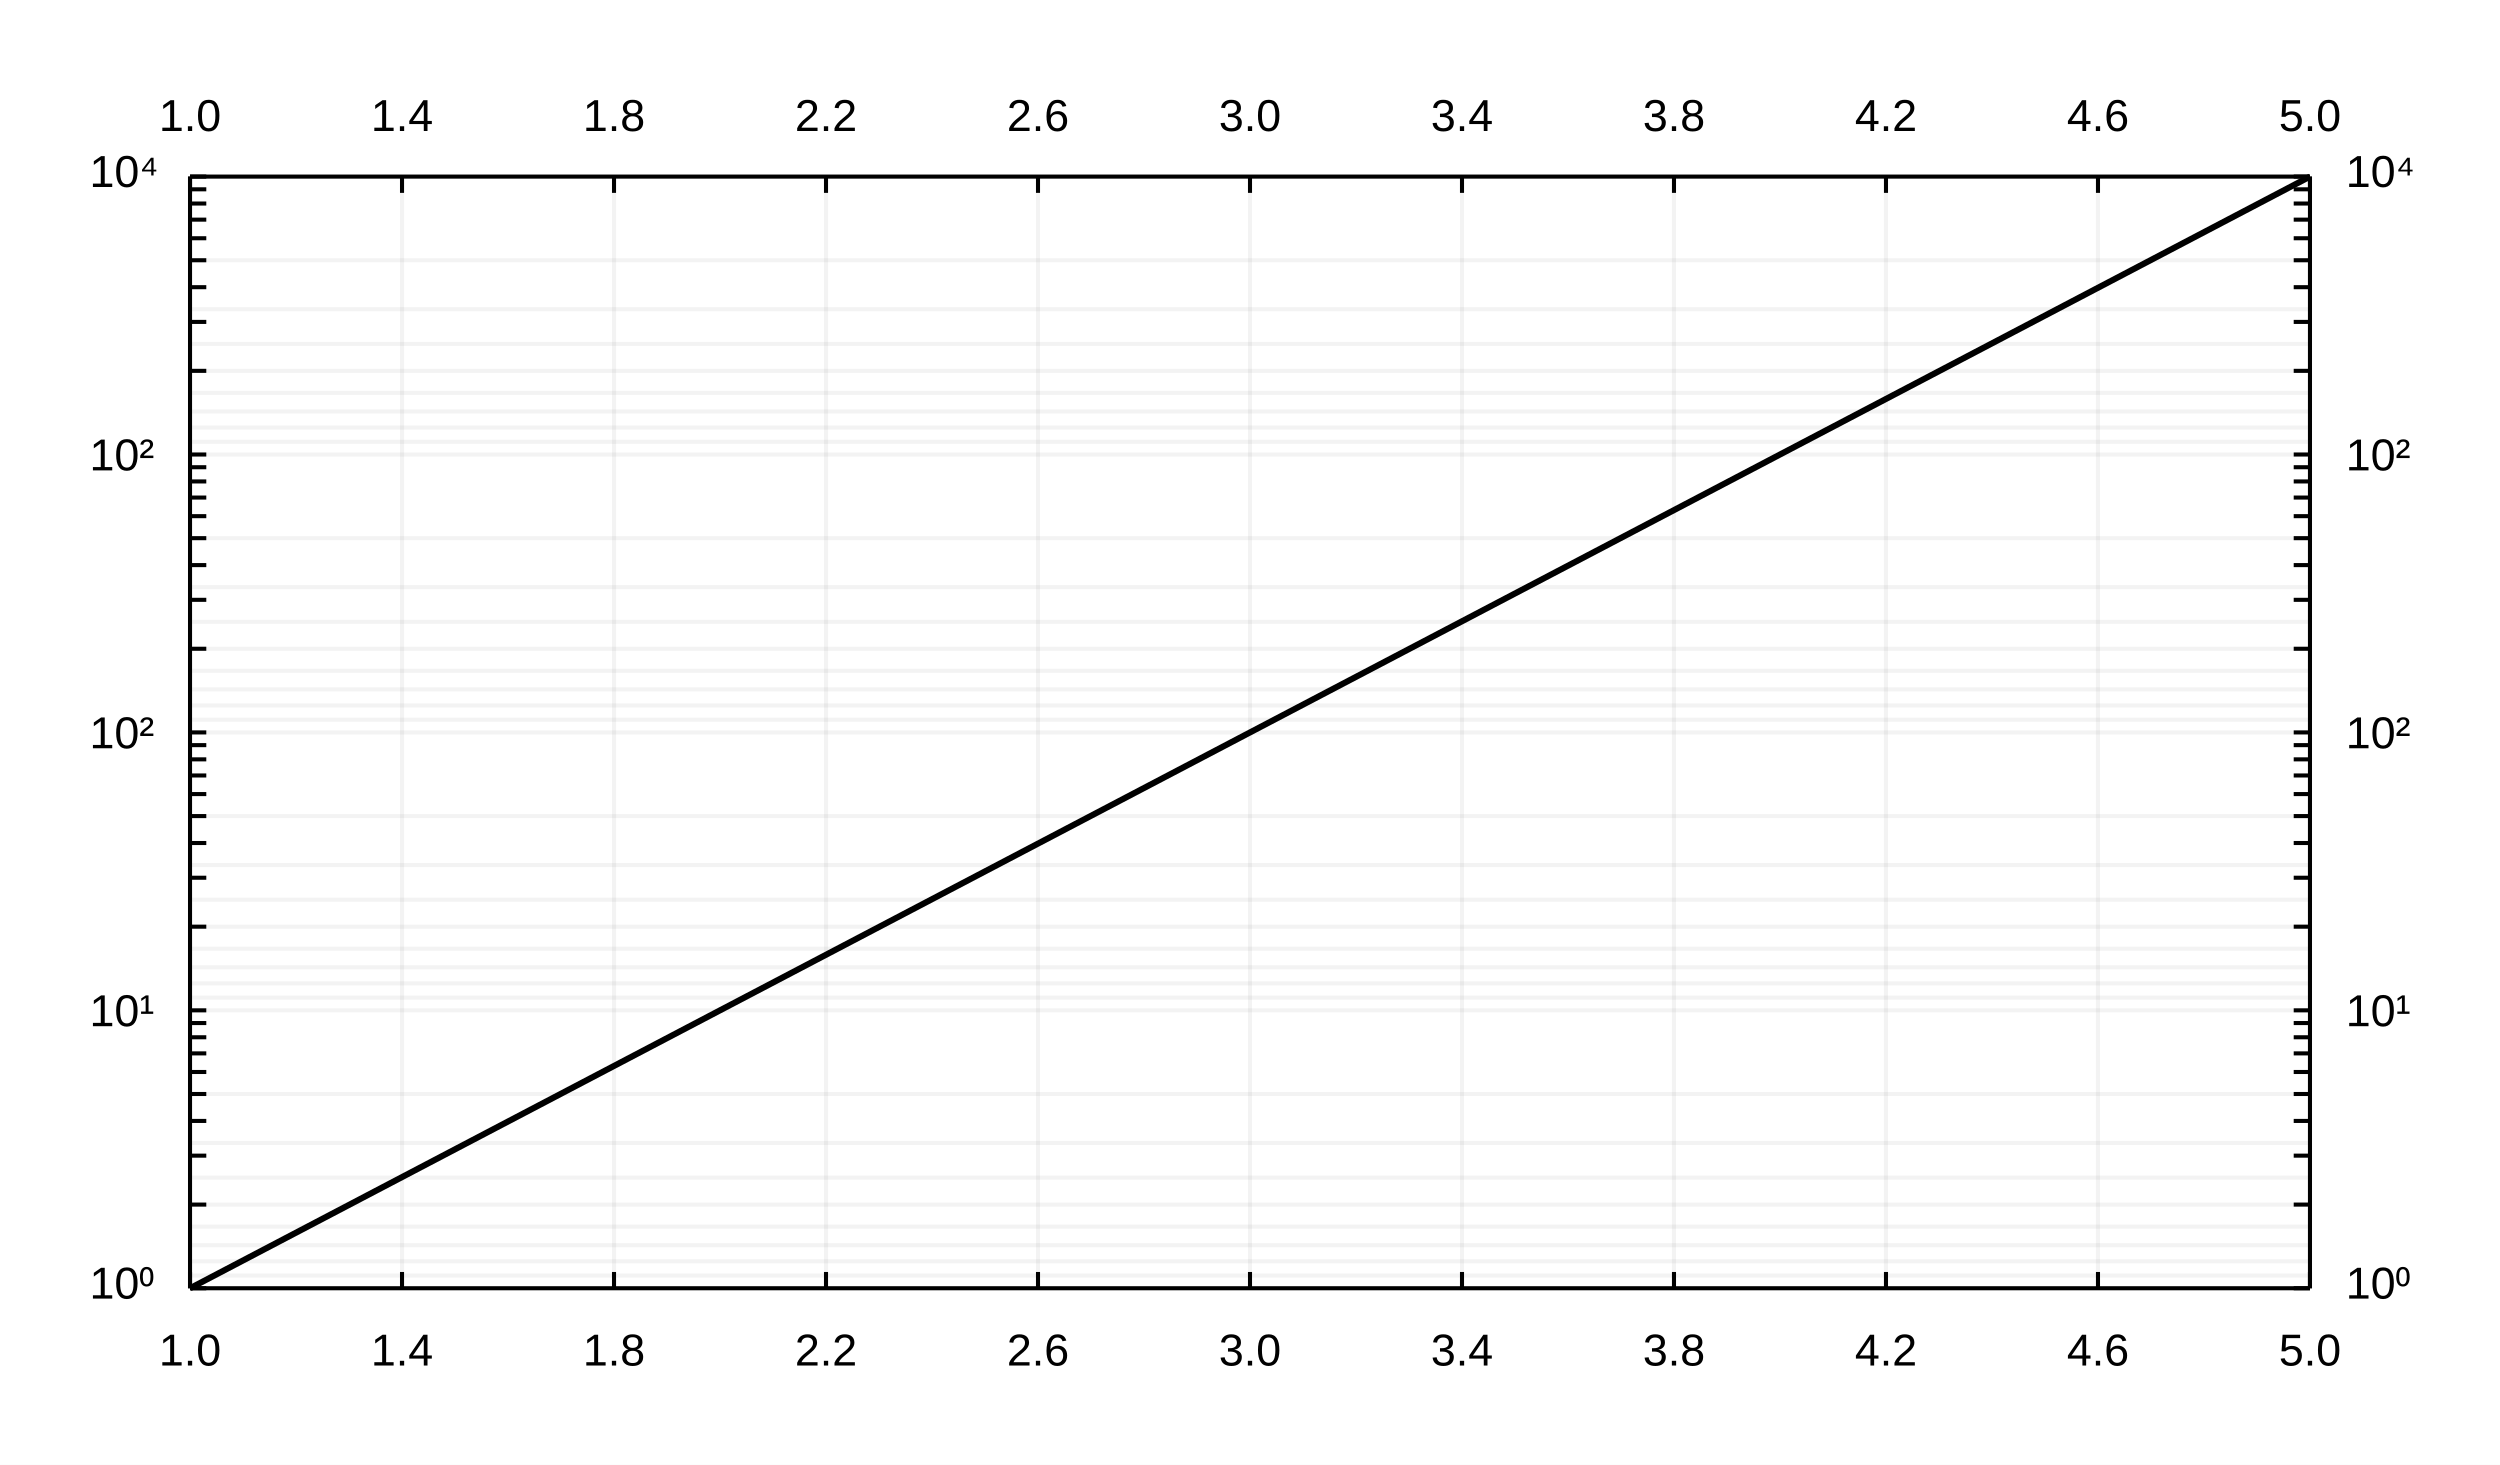
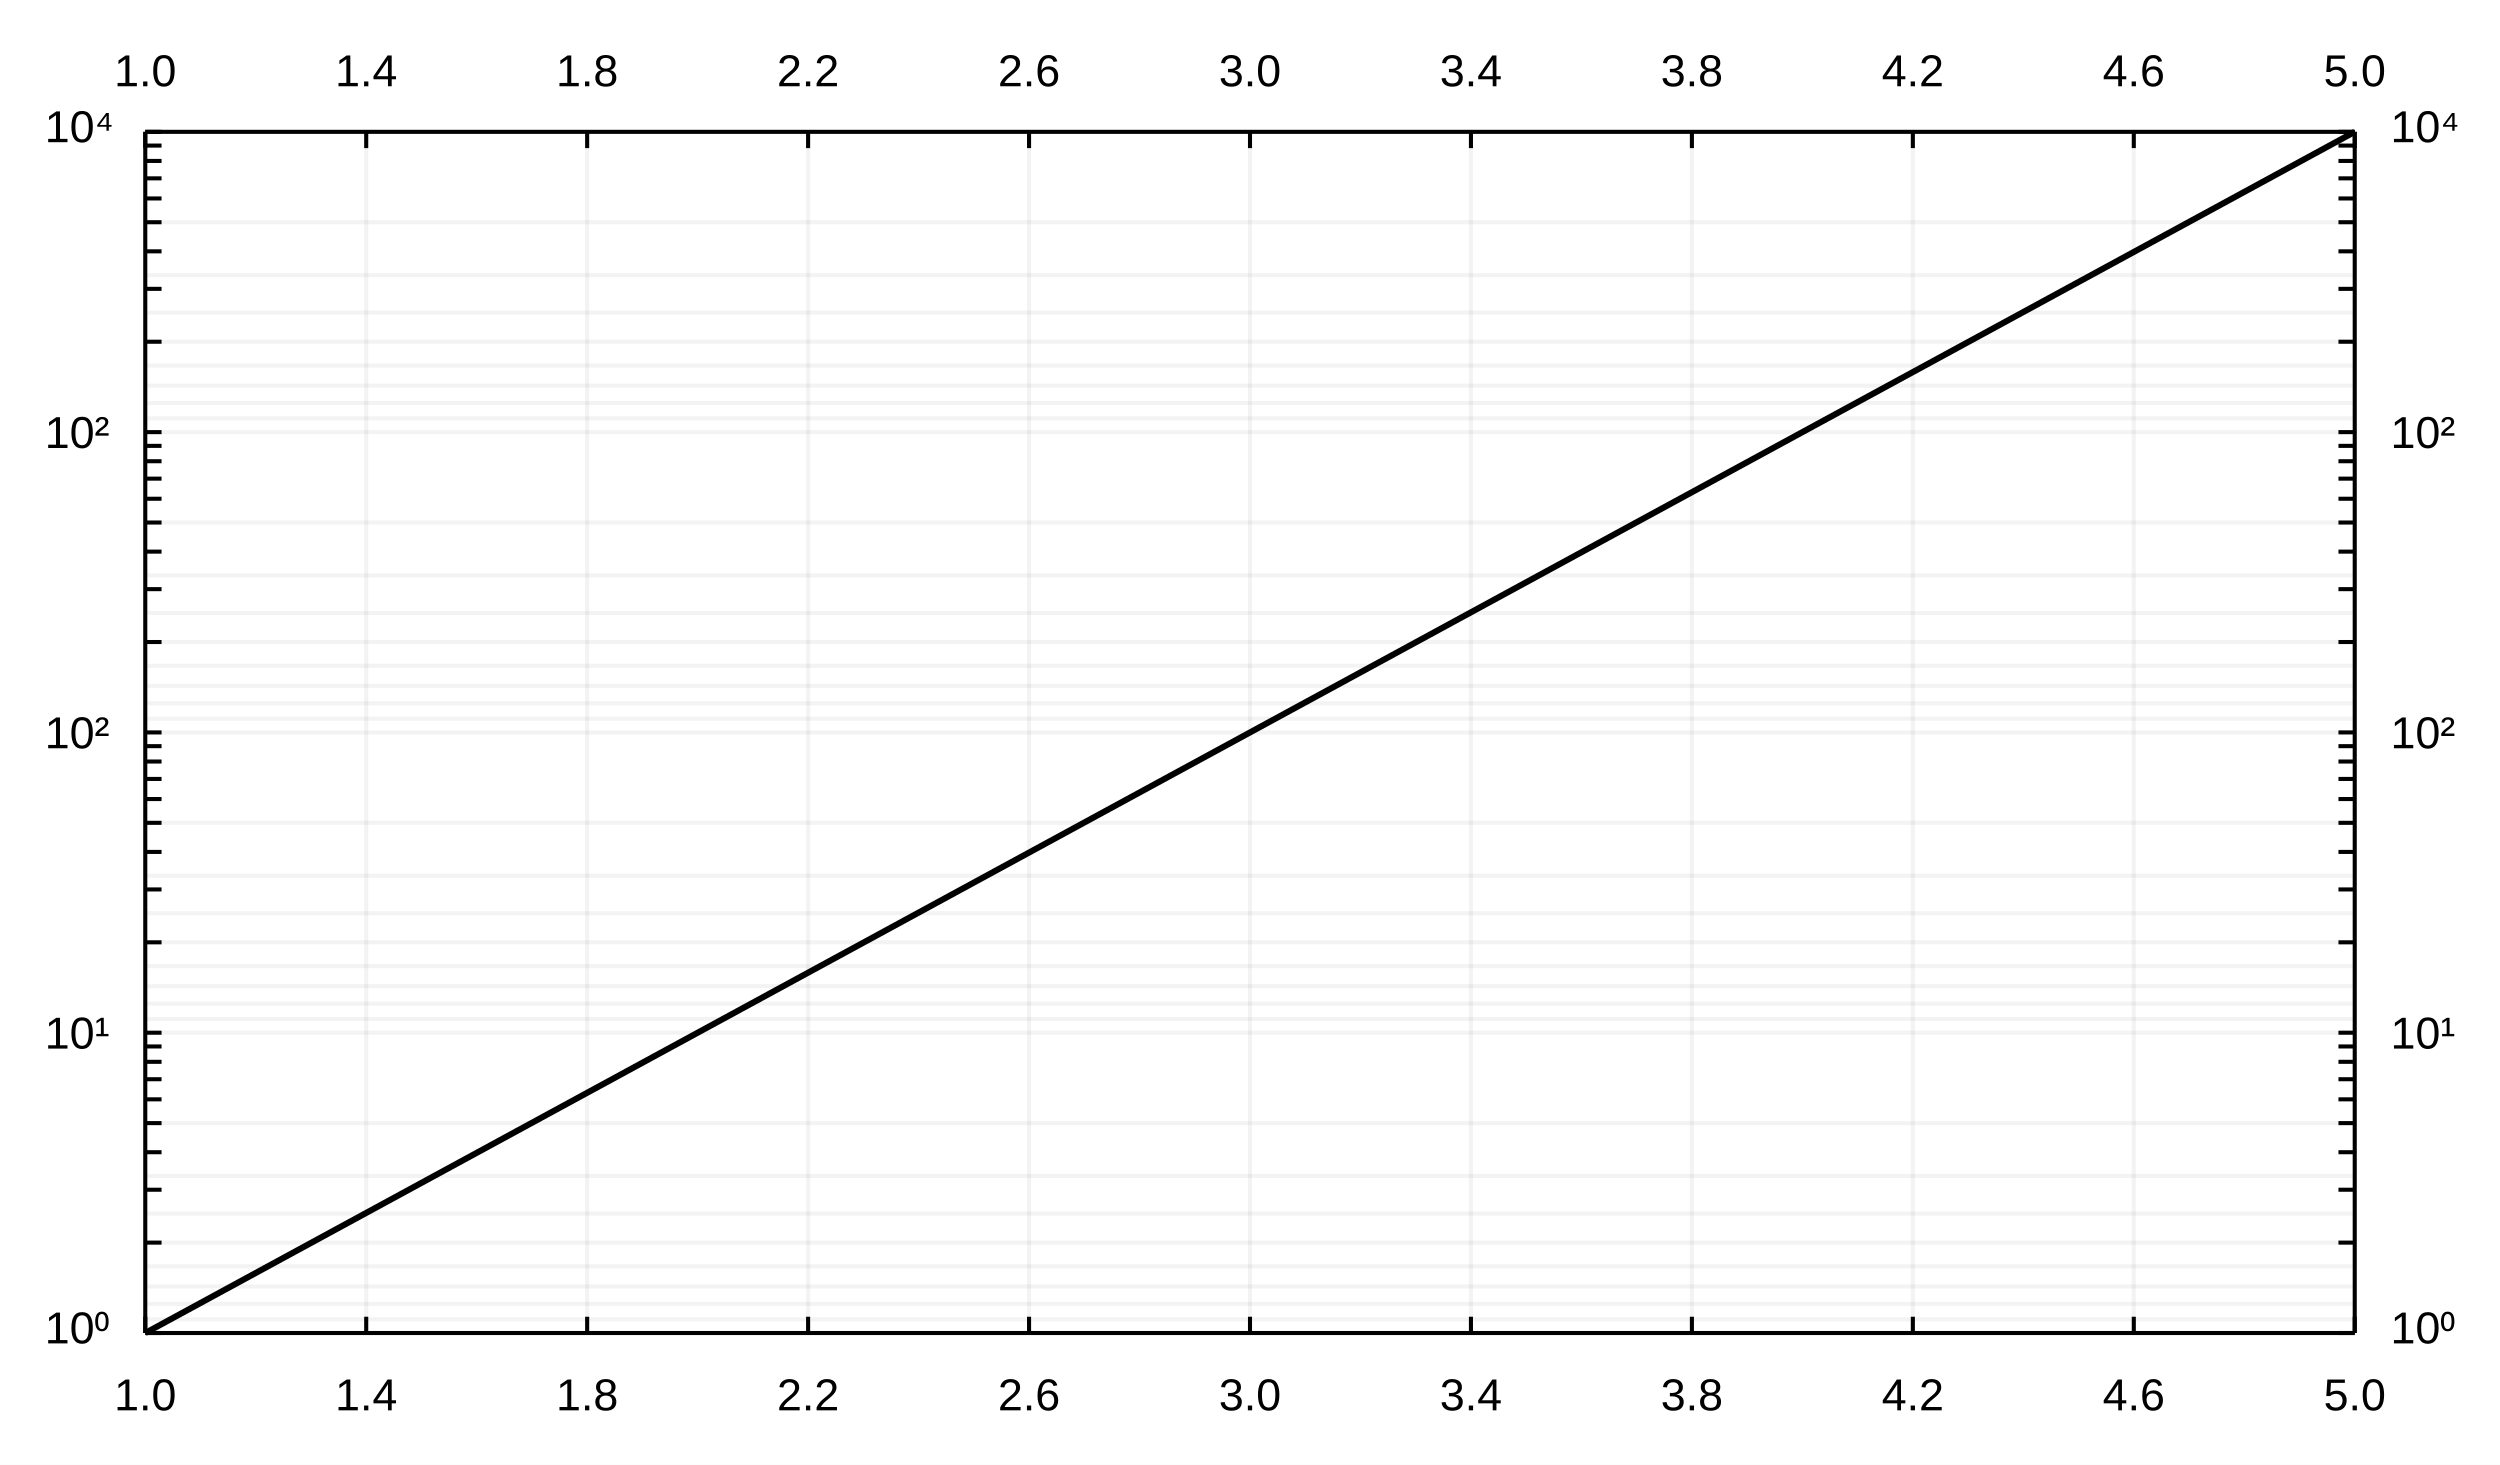
<svg xmlns="http://www.w3.org/2000/svg" width="2048" height="1200">
  <rect width="2048" height="1200" fill="#ffffff" fill-opacity="1" />
-   <path d="M155.667 144.667 L1892.33 144.667 " fill="none" stroke-width="3.333" stroke="#000000ff" />
-   <path d="M155.667 158 L155.667 144.667 " fill="none" stroke-width="3.333" stroke="#000000ff" />
-   <path d="M329.333 158 L329.333 144.667 " fill="none" stroke-width="3.333" stroke="#000000ff" />
-   <path d="M503 158 L503 144.667 " fill="none" stroke-width="3.333" stroke="#000000ff" />
-   <path d="M676.667 158 L676.667 144.667 " fill="none" stroke-width="3.333" stroke="#000000ff" />
-   <path d="M850.333 158 L850.333 144.667 " fill="none" stroke-width="3.333" stroke="#000000ff" />
-   <path d="M1024 158 L1024 144.667 " fill="none" stroke-width="3.333" stroke="#000000ff" />
-   <path d="M1197.67 158 L1197.67 144.667 " fill="none" stroke-width="3.333" stroke="#000000ff" />
-   <path d="M1371.33 158 L1371.33 144.667 " fill="none" stroke-width="3.333" stroke="#000000ff" />
-   <path d="M1545 158 L1545 144.667 " fill="none" stroke-width="3.333" stroke="#000000ff" />
-   <path d="M1718.67 158 L1718.67 144.667 " fill="none" stroke-width="3.333" stroke="#000000ff" />
-   <path d="M1892.33 158 L1892.33 144.667 " fill="none" stroke-width="3.333" stroke="#000000ff" />
-   <text x="130.182" y="107.333" fill="#000000ff" font-size="36.667" font-family="Arial,Helvetica,'Helvetica Neue',sans-serif" font-weight="500">1.0</text>
-   <text x="303.849" y="107.333" fill="#000000ff" font-size="36.667" font-family="Arial,Helvetica,'Helvetica Neue',sans-serif" font-weight="500">1.4</text>
-   <text x="477.516" y="107.333" fill="#000000ff" font-size="36.667" font-family="Arial,Helvetica,'Helvetica Neue',sans-serif" font-weight="500">1.8</text>
-   <text x="651.182" y="107.333" fill="#000000ff" font-size="36.667" font-family="Arial,Helvetica,'Helvetica Neue',sans-serif" font-weight="500">2.2</text>
-   <text x="824.849" y="107.333" fill="#000000ff" font-size="36.667" font-family="Arial,Helvetica,'Helvetica Neue',sans-serif" font-weight="500">2.6</text>
-   <text x="998.516" y="107.333" fill="#000000ff" font-size="36.667" font-family="Arial,Helvetica,'Helvetica Neue',sans-serif" font-weight="500">3.0</text>
-   <text x="1172.182" y="107.333" fill="#000000ff" font-size="36.667" font-family="Arial,Helvetica,'Helvetica Neue',sans-serif" font-weight="500">3.4</text>
-   <text x="1345.849" y="107.333" fill="#000000ff" font-size="36.667" font-family="Arial,Helvetica,'Helvetica Neue',sans-serif" font-weight="500">3.8</text>
-   <text x="1519.516" y="107.333" fill="#000000ff" font-size="36.667" font-family="Arial,Helvetica,'Helvetica Neue',sans-serif" font-weight="500">4.2</text>
-   <text x="1693.182" y="107.333" fill="#000000ff" font-size="36.667" font-family="Arial,Helvetica,'Helvetica Neue',sans-serif" font-weight="500">4.6</text>
-   <text x="1866.849" y="107.333" fill="#000000ff" font-size="36.667" font-family="Arial,Helvetica,'Helvetica Neue',sans-serif" font-weight="500">5.0</text>
-   <path d="M1892.33 1055.33 L1892.33 144.667 " fill="none" stroke-width="3.333" stroke="#000000ff" />
-   <path d="M1879 1055.33 L1892.33 1055.33 " fill="none" stroke-width="3.333" stroke="#000000ff" />
-   <path d="M1879 986.799 L1892.33 986.799 " fill="none" stroke-width="3.333" stroke="#000000ff" />
-   <path d="M1879 946.709 L1892.33 946.709 " fill="none" stroke-width="3.333" stroke="#000000ff" />
-   <path d="M1879 918.264 L1892.33 918.264 " fill="none" stroke-width="3.333" stroke="#000000ff" />
-   <path d="M1879 896.201 L1892.33 896.201 " fill="none" stroke-width="3.333" stroke="#000000ff" />
-   <path d="M1879 878.174 L1892.33 878.174 " fill="none" stroke-width="3.333" stroke="#000000ff" />
-   <path d="M1879 862.933 L1892.33 862.933 " fill="none" stroke-width="3.333" stroke="#000000ff" />
-   <path d="M1879 849.73 L1892.33 849.73 " fill="none" stroke-width="3.333" stroke="#000000ff" />
-   <path d="M1879 838.084 L1892.33 838.084 " fill="none" stroke-width="3.333" stroke="#000000ff" />
-   <path d="M1879 827.667 L1892.33 827.667 " fill="none" stroke-width="3.333" stroke="#000000ff" />
-   <path d="M1879 759.132 L1892.33 759.132 " fill="none" stroke-width="3.333" stroke="#000000ff" />
-   <path d="M1879 719.042 L1892.33 719.042 " fill="none" stroke-width="3.333" stroke="#000000ff" />
-   <path d="M1879 690.598 L1892.33 690.598 " fill="none" stroke-width="3.333" stroke="#000000ff" />
-   <path d="M1879 668.534 L1892.33 668.534 " fill="none" stroke-width="3.333" stroke="#000000ff" />
-   <path d="M1879 650.508 L1892.33 650.508 " fill="none" stroke-width="3.333" stroke="#000000ff" />
-   <path d="M1879 635.266 L1892.33 635.266 " fill="none" stroke-width="3.333" stroke="#000000ff" />
-   <path d="M1879 622.063 L1892.33 622.063 " fill="none" stroke-width="3.333" stroke="#000000ff" />
-   <path d="M1879 610.417 L1892.33 610.417 " fill="none" stroke-width="3.333" stroke="#000000ff" />
-   <path d="M1879 600 L1892.33 600 " fill="none" stroke-width="3.333" stroke="#000000ff" />
-   <path d="M1879 531.466 L1892.33 531.466 " fill="none" stroke-width="3.333" stroke="#000000ff" />
-   <path d="M1879 491.375 L1892.33 491.375 " fill="none" stroke-width="3.333" stroke="#000000ff" />
-   <path d="M1879 462.931 L1892.33 462.931 " fill="none" stroke-width="3.333" stroke="#000000ff" />
-   <path d="M1879 440.868 L1892.33 440.868 " fill="none" stroke-width="3.333" stroke="#000000ff" />
-   <path d="M1879 422.841 L1892.33 422.841 " fill="none" stroke-width="3.333" stroke="#000000ff" />
-   <path d="M1879 407.599 L1892.33 407.599 " fill="none" stroke-width="3.333" stroke="#000000ff" />
-   <path d="M1879 394.397 L1892.33 394.397 " fill="none" stroke-width="3.333" stroke="#000000ff" />
-   <path d="M1879 382.751 L1892.33 382.751 " fill="none" stroke-width="3.333" stroke="#000000ff" />
-   <path d="M1879 372.333 L1892.33 372.333 " fill="none" stroke-width="3.333" stroke="#000000ff" />
-   <path d="M1879 303.799 L1892.33 303.799 " fill="none" stroke-width="3.333" stroke="#000000ff" />
-   <path d="M1879 263.709 L1892.33 263.709 " fill="none" stroke-width="3.333" stroke="#000000ff" />
-   <path d="M1879 235.264 L1892.33 235.264 " fill="none" stroke-width="3.333" stroke="#000000ff" />
-   <path d="M1879 213.201 L1892.33 213.201 " fill="none" stroke-width="3.333" stroke="#000000ff" />
-   <path d="M1879 195.174 L1892.33 195.174 " fill="none" stroke-width="3.333" stroke="#000000ff" />
-   <path d="M1879 179.933 L1892.33 179.933 " fill="none" stroke-width="3.333" stroke="#000000ff" />
-   <path d="M1879 166.73 L1892.33 166.73 " fill="none" stroke-width="3.333" stroke="#000000ff" />
-   <path d="M1879 155.084 L1892.33 155.084 " fill="none" stroke-width="3.333" stroke="#000000ff" />
-   <path d="M1879 144.667 L1892.33 144.667 " fill="none" stroke-width="3.333" stroke="#000000ff" />
-   <text x="1921.667" y="1063.833" fill="#000000ff" font-size="36.667" font-family="Arial,Helvetica,'Helvetica Neue',sans-serif" font-weight="500">10⁰</text>
-   <text x="1921.667" y="840.667" fill="#000000ff" font-size="36.667" font-family="Arial,Helvetica,'Helvetica Neue',sans-serif" font-weight="500">10¹</text>
-   <text x="1921.667" y="613" fill="#000000ff" font-size="36.667" font-family="Arial,Helvetica,'Helvetica Neue',sans-serif" font-weight="500">10²</text>
-   <text x="1921.667" y="385.333" fill="#000000ff" font-size="36.667" font-family="Arial,Helvetica,'Helvetica Neue',sans-serif" font-weight="500">10²</text>
-   <text x="1921.667" y="153.167" fill="#000000ff" font-size="36.667" font-family="Arial,Helvetica,'Helvetica Neue',sans-serif" font-weight="500">10⁴</text>
-   <path d="M155.667 1055.33 L1892.33 1055.33 " fill="none" stroke-width="3.333" stroke="#000000ff" />
-   <path d="M155.667 1055.33 L155.667 1042 " fill="none" stroke-width="3.333" stroke="#000000ff" />
-   <path d="M329.333 1055.33 L329.333 1042 " fill="none" stroke-width="3.333" stroke="#000000ff" />
-   <path d="M503 1055.33 L503 1042 " fill="none" stroke-width="3.333" stroke="#000000ff" />
-   <path d="M676.667 1055.33 L676.667 1042 " fill="none" stroke-width="3.333" stroke="#000000ff" />
-   <path d="M850.333 1055.33 L850.333 1042 " fill="none" stroke-width="3.333" stroke="#000000ff" />
-   <path d="M1024 1055.33 L1024 1042 " fill="none" stroke-width="3.333" stroke="#000000ff" />
-   <path d="M1197.67 1055.33 L1197.67 1042 " fill="none" stroke-width="3.333" stroke="#000000ff" />
-   <path d="M1371.33 1055.33 L1371.33 1042 " fill="none" stroke-width="3.333" stroke="#000000ff" />
-   <path d="M1545 1055.33 L1545 1042 " fill="none" stroke-width="3.333" stroke="#000000ff" />
-   <path d="M1718.67 1055.33 L1718.67 1042 " fill="none" stroke-width="3.333" stroke="#000000ff" />
-   <path d="M1892.33 1055.33 L1892.33 1042 " fill="none" stroke-width="3.333" stroke="#000000ff" />
-   <text x="130.182" y="1118.667" fill="#000000ff" font-size="36.667" font-family="Arial,Helvetica,'Helvetica Neue',sans-serif" font-weight="500">1.0</text>
-   <text x="303.849" y="1118.667" fill="#000000ff" font-size="36.667" font-family="Arial,Helvetica,'Helvetica Neue',sans-serif" font-weight="500">1.4</text>
-   <text x="477.516" y="1118.667" fill="#000000ff" font-size="36.667" font-family="Arial,Helvetica,'Helvetica Neue',sans-serif" font-weight="500">1.8</text>
-   <text x="651.182" y="1118.667" fill="#000000ff" font-size="36.667" font-family="Arial,Helvetica,'Helvetica Neue',sans-serif" font-weight="500">2.2</text>
-   <text x="824.849" y="1118.667" fill="#000000ff" font-size="36.667" font-family="Arial,Helvetica,'Helvetica Neue',sans-serif" font-weight="500">2.6</text>
-   <text x="998.516" y="1118.667" fill="#000000ff" font-size="36.667" font-family="Arial,Helvetica,'Helvetica Neue',sans-serif" font-weight="500">3.0</text>
-   <text x="1172.182" y="1118.667" fill="#000000ff" font-size="36.667" font-family="Arial,Helvetica,'Helvetica Neue',sans-serif" font-weight="500">3.4</text>
-   <text x="1345.849" y="1118.667" fill="#000000ff" font-size="36.667" font-family="Arial,Helvetica,'Helvetica Neue',sans-serif" font-weight="500">3.8</text>
-   <text x="1519.516" y="1118.667" fill="#000000ff" font-size="36.667" font-family="Arial,Helvetica,'Helvetica Neue',sans-serif" font-weight="500">4.2</text>
-   <text x="1693.182" y="1118.667" fill="#000000ff" font-size="36.667" font-family="Arial,Helvetica,'Helvetica Neue',sans-serif" font-weight="500">4.6</text>
-   <text x="1866.849" y="1118.667" fill="#000000ff" font-size="36.667" font-family="Arial,Helvetica,'Helvetica Neue',sans-serif" font-weight="500">5.0</text>
-   <path d="M155.667 1055.33 L155.667 144.667 " fill="none" stroke-width="3.333" stroke="#000000ff" />
-   <path d="M155.667 1055.33 L169 1055.33 " fill="none" stroke-width="3.333" stroke="#000000ff" />
-   <path d="M155.667 986.799 L169 986.799 " fill="none" stroke-width="3.333" stroke="#000000ff" />
-   <path d="M155.667 946.709 L169 946.709 " fill="none" stroke-width="3.333" stroke="#000000ff" />
-   <path d="M155.667 918.264 L169 918.264 " fill="none" stroke-width="3.333" stroke="#000000ff" />
-   <path d="M155.667 896.201 L169 896.201 " fill="none" stroke-width="3.333" stroke="#000000ff" />
-   <path d="M155.667 878.174 L169 878.174 " fill="none" stroke-width="3.333" stroke="#000000ff" />
-   <path d="M155.667 862.933 L169 862.933 " fill="none" stroke-width="3.333" stroke="#000000ff" />
-   <path d="M155.667 849.73 L169 849.73 " fill="none" stroke-width="3.333" stroke="#000000ff" />
-   <path d="M155.667 838.084 L169 838.084 " fill="none" stroke-width="3.333" stroke="#000000ff" />
-   <path d="M155.667 827.667 L169 827.667 " fill="none" stroke-width="3.333" stroke="#000000ff" />
-   <path d="M155.667 759.132 L169 759.132 " fill="none" stroke-width="3.333" stroke="#000000ff" />
-   <path d="M155.667 719.042 L169 719.042 " fill="none" stroke-width="3.333" stroke="#000000ff" />
-   <path d="M155.667 690.598 L169 690.598 " fill="none" stroke-width="3.333" stroke="#000000ff" />
-   <path d="M155.667 668.534 L169 668.534 " fill="none" stroke-width="3.333" stroke="#000000ff" />
-   <path d="M155.667 650.508 L169 650.508 " fill="none" stroke-width="3.333" stroke="#000000ff" />
-   <path d="M155.667 635.266 L169 635.266 " fill="none" stroke-width="3.333" stroke="#000000ff" />
-   <path d="M155.667 622.063 L169 622.063 " fill="none" stroke-width="3.333" stroke="#000000ff" />
-   <path d="M155.667 610.417 L169 610.417 " fill="none" stroke-width="3.333" stroke="#000000ff" />
-   <path d="M155.667 600 L169 600 " fill="none" stroke-width="3.333" stroke="#000000ff" />
-   <path d="M155.667 531.466 L169 531.466 " fill="none" stroke-width="3.333" stroke="#000000ff" />
-   <path d="M155.667 491.375 L169 491.375 " fill="none" stroke-width="3.333" stroke="#000000ff" />
-   <path d="M155.667 462.931 L169 462.931 " fill="none" stroke-width="3.333" stroke="#000000ff" />
-   <path d="M155.667 440.868 L169 440.868 " fill="none" stroke-width="3.333" stroke="#000000ff" />
-   <path d="M155.667 422.841 L169 422.841 " fill="none" stroke-width="3.333" stroke="#000000ff" />
-   <path d="M155.667 407.599 L169 407.599 " fill="none" stroke-width="3.333" stroke="#000000ff" />
-   <path d="M155.667 394.397 L169 394.397 " fill="none" stroke-width="3.333" stroke="#000000ff" />
-   <path d="M155.667 382.751 L169 382.751 " fill="none" stroke-width="3.333" stroke="#000000ff" />
-   <path d="M155.667 372.333 L169 372.333 " fill="none" stroke-width="3.333" stroke="#000000ff" />
-   <path d="M155.667 303.799 L169 303.799 " fill="none" stroke-width="3.333" stroke="#000000ff" />
-   <path d="M155.667 263.709 L169 263.709 " fill="none" stroke-width="3.333" stroke="#000000ff" />
-   <path d="M155.667 235.264 L169 235.264 " fill="none" stroke-width="3.333" stroke="#000000ff" />
-   <path d="M155.667 213.201 L169 213.201 " fill="none" stroke-width="3.333" stroke="#000000ff" />
-   <path d="M155.667 195.174 L169 195.174 " fill="none" stroke-width="3.333" stroke="#000000ff" />
-   <path d="M155.667 179.933 L169 179.933 " fill="none" stroke-width="3.333" stroke="#000000ff" />
-   <path d="M155.667 166.73 L169 166.73 " fill="none" stroke-width="3.333" stroke="#000000ff" />
-   <path d="M155.667 155.084 L169 155.084 " fill="none" stroke-width="3.333" stroke="#000000ff" />
-   <path d="M155.667 144.667 L169 144.667 " fill="none" stroke-width="3.333" stroke="#000000ff" />
-   <text x="73.333" y="1063.833" fill="#000000ff" font-size="36.667" font-family="Arial,Helvetica,'Helvetica Neue',sans-serif" font-weight="500">10⁰</text>
-   <text x="73.333" y="840.667" fill="#000000ff" font-size="36.667" font-family="Arial,Helvetica,'Helvetica Neue',sans-serif" font-weight="500">10¹</text>
-   <text x="73.333" y="613" fill="#000000ff" font-size="36.667" font-family="Arial,Helvetica,'Helvetica Neue',sans-serif" font-weight="500">10²</text>
-   <text x="73.333" y="385.333" fill="#000000ff" font-size="36.667" font-family="Arial,Helvetica,'Helvetica Neue',sans-serif" font-weight="500">10²</text>
-   <text x="73.333" y="153.167" fill="#000000ff" font-size="36.667" font-family="Arial,Helvetica,'Helvetica Neue',sans-serif" font-weight="500">10⁴</text>
-   <path d="M155.667 1055.33 L155.667 144.667 " fill="none" stroke-width="3.333" stroke="#0000000c" />
-   <path d="M329.333 1055.33 L329.333 144.667 " fill="none" stroke-width="3.333" stroke="#0000000c" />
-   <path d="M503 1055.33 L503 144.667 " fill="none" stroke-width="3.333" stroke="#0000000c" />
-   <path d="M676.667 1055.33 L676.667 144.667 " fill="none" stroke-width="3.333" stroke="#0000000c" />
-   <path d="M850.333 1055.33 L850.333 144.667 " fill="none" stroke-width="3.333" stroke="#0000000c" />
-   <path d="M1024 1055.33 L1024 144.667 " fill="none" stroke-width="3.333" stroke="#0000000c" />
-   <path d="M1197.67 1055.33 L1197.67 144.667 " fill="none" stroke-width="3.333" stroke="#0000000c" />
-   <path d="M1371.33 1055.33 L1371.33 144.667 " fill="none" stroke-width="3.333" stroke="#0000000c" />
-   <path d="M1545 1055.33 L1545 144.667 " fill="none" stroke-width="3.333" stroke="#0000000c" />
-   <path d="M1718.67 1055.33 L1718.67 144.667 " fill="none" stroke-width="3.333" stroke="#0000000c" />
-   <path d="M1892.33 1055.33 L1892.33 144.667 " fill="none" stroke-width="3.333" stroke="#0000000c" />
-   <path d="M155.667 144.667 L1892.33 144.667 " fill="none" stroke-width="3.333" stroke="#0000000c" />
-   <path d="M155.667 213.201 L1892.33 213.201 " fill="none" stroke-width="3.333" stroke="#0000000c" />
-   <path d="M155.667 253.291 L1892.33 253.291 " fill="none" stroke-width="3.333" stroke="#0000000c" />
-   <path d="M155.667 281.736 L1892.33 281.736 " fill="none" stroke-width="3.333" stroke="#0000000c" />
-   <path d="M155.667 303.799 L1892.33 303.799 " fill="none" stroke-width="3.333" stroke="#0000000c" />
-   <path d="M155.667 321.826 L1892.33 321.826 " fill="none" stroke-width="3.333" stroke="#0000000c" />
-   <path d="M155.667 337.067 L1892.33 337.067 " fill="none" stroke-width="3.333" stroke="#0000000c" />
-   <path d="M155.667 350.27 L1892.33 350.27 " fill="none" stroke-width="3.333" stroke="#0000000c" />
-   <path d="M155.667 361.916 L1892.33 361.916 " fill="none" stroke-width="3.333" stroke="#0000000c" />
-   <path d="M155.667 372.333 L1892.33 372.333 " fill="none" stroke-width="3.333" stroke="#0000000c" />
-   <path d="M155.667 440.868 L1892.33 440.868 " fill="none" stroke-width="3.333" stroke="#0000000c" />
-   <path d="M155.667 480.958 L1892.33 480.958 " fill="none" stroke-width="3.333" stroke="#0000000c" />
-   <path d="M155.667 509.402 L1892.33 509.402 " fill="none" stroke-width="3.333" stroke="#0000000c" />
-   <path d="M155.667 531.466 L1892.33 531.466 " fill="none" stroke-width="3.333" stroke="#0000000c" />
-   <path d="M155.667 549.492 L1892.33 549.492 " fill="none" stroke-width="3.333" stroke="#0000000c" />
-   <path d="M155.667 564.734 L1892.33 564.734 " fill="none" stroke-width="3.333" stroke="#0000000c" />
-   <path d="M155.667 577.937 L1892.33 577.937 " fill="none" stroke-width="3.333" stroke="#0000000c" />
-   <path d="M155.667 589.583 L1892.33 589.583 " fill="none" stroke-width="3.333" stroke="#0000000c" />
-   <path d="M155.667 600 L1892.33 600 " fill="none" stroke-width="3.333" stroke="#0000000c" />
-   <path d="M155.667 668.534 L1892.33 668.534 " fill="none" stroke-width="3.333" stroke="#0000000c" />
-   <path d="M155.667 708.625 L1892.33 708.625 " fill="none" stroke-width="3.333" stroke="#0000000c" />
-   <path d="M155.667 737.069 L1892.33 737.069 " fill="none" stroke-width="3.333" stroke="#0000000c" />
-   <path d="M155.667 759.132 L1892.33 759.132 " fill="none" stroke-width="3.333" stroke="#0000000c" />
-   <path d="M155.667 777.159 L1892.33 777.159 " fill="none" stroke-width="3.333" stroke="#0000000c" />
-   <path d="M155.667 792.401 L1892.33 792.401 " fill="none" stroke-width="3.333" stroke="#0000000c" />
-   <path d="M155.667 805.603 L1892.33 805.603 " fill="none" stroke-width="3.333" stroke="#0000000c" />
-   <path d="M155.667 817.249 L1892.33 817.249 " fill="none" stroke-width="3.333" stroke="#0000000c" />
-   <path d="M155.667 827.667 L1892.33 827.667 " fill="none" stroke-width="3.333" stroke="#0000000c" />
-   <path d="M155.667 896.201 L1892.33 896.201 " fill="none" stroke-width="3.333" stroke="#0000000c" />
-   <path d="M155.667 936.291 L1892.33 936.291 " fill="none" stroke-width="3.333" stroke="#0000000c" />
-   <path d="M155.667 964.736 L1892.33 964.736 " fill="none" stroke-width="3.333" stroke="#0000000c" />
-   <path d="M155.667 986.799 L1892.33 986.799 " fill="none" stroke-width="3.333" stroke="#0000000c" />
-   <path d="M155.667 1004.83 L1892.33 1004.83 " fill="none" stroke-width="3.333" stroke="#0000000c" />
-   <path d="M155.667 1020.07 L1892.33 1020.07 " fill="none" stroke-width="3.333" stroke="#0000000c" />
-   <path d="M155.667 1033.27 L1892.33 1033.27 " fill="none" stroke-width="3.333" stroke="#0000000c" />
-   <path d="M155.667 1044.92 L1892.33 1044.92 " fill="none" stroke-width="3.333" stroke="#0000000c" />
-   <path d="M155.667 1055.33 L1892.33 1055.33 " fill="none" stroke-width="3.333" stroke="#0000000c" />
-   <path d="M155.667 1055.33 L589.833 827.667 L1024 600 L1458.17 372.333 L1892.33 144.667 " fill="none" stroke-width="5" stroke="#000000ff" />
+   <path d="M119 108 L1929 108 " fill="none" stroke-width="3.333" stroke="#000000ff" />
+   <path d="M119 121.333 L119 108 " fill="none" stroke-width="3.333" stroke="#000000ff" />
+   <path d="M300 121.333 L300 108 " fill="none" stroke-width="3.333" stroke="#000000ff" />
+   <path d="M481 121.333 L481 108 " fill="none" stroke-width="3.333" stroke="#000000ff" />
+   <path d="M662 121.333 L662 108 " fill="none" stroke-width="3.333" stroke="#000000ff" />
+   <path d="M843 121.333 L843 108 " fill="none" stroke-width="3.333" stroke="#000000ff" />
+   <path d="M1024 121.333 L1024 108 " fill="none" stroke-width="3.333" stroke="#000000ff" />
+   <path d="M1205 121.333 L1205 108 " fill="none" stroke-width="3.333" stroke="#000000ff" />
+   <path d="M1386 121.333 L1386 108 " fill="none" stroke-width="3.333" stroke="#000000ff" />
+   <path d="M1567 121.333 L1567 108 " fill="none" stroke-width="3.333" stroke="#000000ff" />
+   <path d="M1748 121.333 L1748 108 " fill="none" stroke-width="3.333" stroke="#000000ff" />
+   <path d="M1929 121.333 L1929 108 " fill="none" stroke-width="3.333" stroke="#000000ff" />
+   <text x="93.516" y="70.667" fill="#000000ff" font-size="36.667" font-family="Arial,Helvetica,'Helvetica Neue',sans-serif" font-weight="500">1.0</text>
+   <text x="274.516" y="70.667" fill="#000000ff" font-size="36.667" font-family="Arial,Helvetica,'Helvetica Neue',sans-serif" font-weight="500">1.4</text>
+   <text x="455.516" y="70.667" fill="#000000ff" font-size="36.667" font-family="Arial,Helvetica,'Helvetica Neue',sans-serif" font-weight="500">1.8</text>
+   <text x="636.516" y="70.667" fill="#000000ff" font-size="36.667" font-family="Arial,Helvetica,'Helvetica Neue',sans-serif" font-weight="500">2.2</text>
+   <text x="817.516" y="70.667" fill="#000000ff" font-size="36.667" font-family="Arial,Helvetica,'Helvetica Neue',sans-serif" font-weight="500">2.6</text>
+   <text x="998.516" y="70.667" fill="#000000ff" font-size="36.667" font-family="Arial,Helvetica,'Helvetica Neue',sans-serif" font-weight="500">3.0</text>
+   <text x="1179.516" y="70.667" fill="#000000ff" font-size="36.667" font-family="Arial,Helvetica,'Helvetica Neue',sans-serif" font-weight="500">3.4</text>
+   <text x="1360.516" y="70.667" fill="#000000ff" font-size="36.667" font-family="Arial,Helvetica,'Helvetica Neue',sans-serif" font-weight="500">3.8</text>
+   <text x="1541.516" y="70.667" fill="#000000ff" font-size="36.667" font-family="Arial,Helvetica,'Helvetica Neue',sans-serif" font-weight="500">4.2</text>
+   <text x="1722.516" y="70.667" fill="#000000ff" font-size="36.667" font-family="Arial,Helvetica,'Helvetica Neue',sans-serif" font-weight="500">4.6</text>
+   <text x="1903.516" y="70.667" fill="#000000ff" font-size="36.667" font-family="Arial,Helvetica,'Helvetica Neue',sans-serif" font-weight="500">5.0</text>
+   <path d="M1929 1092 L1929 108 " fill="none" stroke-width="3.333" stroke="#000000ff" />
+   <path d="M1915.67 1092 L1929 1092 " fill="none" stroke-width="3.333" stroke="#000000ff" />
+   <path d="M1915.67 1017.95 L1929 1017.95 " fill="none" stroke-width="3.333" stroke="#000000ff" />
+   <path d="M1915.67 974.628 L1929 974.628 " fill="none" stroke-width="3.333" stroke="#000000ff" />
+   <path d="M1915.67 943.893 L1929 943.893 " fill="none" stroke-width="3.333" stroke="#000000ff" />
+   <path d="M1915.67 920.053 L1929 920.053 " fill="none" stroke-width="3.333" stroke="#000000ff" />
+   <path d="M1915.67 900.575 L1929 900.575 " fill="none" stroke-width="3.333" stroke="#000000ff" />
+   <path d="M1915.67 884.106 L1929 884.106 " fill="none" stroke-width="3.333" stroke="#000000ff" />
+   <path d="M1915.67 869.84 L1929 869.84 " fill="none" stroke-width="3.333" stroke="#000000ff" />
+   <path d="M1915.67 857.256 L1929 857.256 " fill="none" stroke-width="3.333" stroke="#000000ff" />
+   <path d="M1915.67 846 L1929 846 " fill="none" stroke-width="3.333" stroke="#000000ff" />
+   <path d="M1915.67 771.947 L1929 771.947 " fill="none" stroke-width="3.333" stroke="#000000ff" />
+   <path d="M1915.67 728.628 L1929 728.628 " fill="none" stroke-width="3.333" stroke="#000000ff" />
+   <path d="M1915.67 697.893 L1929 697.893 " fill="none" stroke-width="3.333" stroke="#000000ff" />
+   <path d="M1915.67 674.053 L1929 674.053 " fill="none" stroke-width="3.333" stroke="#000000ff" />
+   <path d="M1915.67 654.575 L1929 654.575 " fill="none" stroke-width="3.333" stroke="#000000ff" />
+   <path d="M1915.67 638.106 L1929 638.106 " fill="none" stroke-width="3.333" stroke="#000000ff" />
+   <path d="M1915.67 623.84 L1929 623.84 " fill="none" stroke-width="3.333" stroke="#000000ff" />
+   <path d="M1915.67 611.256 L1929 611.256 " fill="none" stroke-width="3.333" stroke="#000000ff" />
+   <path d="M1915.67 600 L1929 600 " fill="none" stroke-width="3.333" stroke="#000000ff" />
+   <path d="M1915.67 525.947 L1929 525.947 " fill="none" stroke-width="3.333" stroke="#000000ff" />
+   <path d="M1915.67 482.628 L1929 482.628 " fill="none" stroke-width="3.333" stroke="#000000ff" />
+   <path d="M1915.67 451.893 L1929 451.893 " fill="none" stroke-width="3.333" stroke="#000000ff" />
+   <path d="M1915.67 428.053 L1929 428.053 " fill="none" stroke-width="3.333" stroke="#000000ff" />
+   <path d="M1915.67 408.575 L1929 408.575 " fill="none" stroke-width="3.333" stroke="#000000ff" />
+   <path d="M1915.67 392.106 L1929 392.106 " fill="none" stroke-width="3.333" stroke="#000000ff" />
+   <path d="M1915.67 377.84 L1929 377.84 " fill="none" stroke-width="3.333" stroke="#000000ff" />
+   <path d="M1915.67 365.256 L1929 365.256 " fill="none" stroke-width="3.333" stroke="#000000ff" />
+   <path d="M1915.67 354 L1929 354 " fill="none" stroke-width="3.333" stroke="#000000ff" />
+   <path d="M1915.67 279.947 L1929 279.947 " fill="none" stroke-width="3.333" stroke="#000000ff" />
+   <path d="M1915.67 236.628 L1929 236.628 " fill="none" stroke-width="3.333" stroke="#000000ff" />
+   <path d="M1915.67 205.893 L1929 205.893 " fill="none" stroke-width="3.333" stroke="#000000ff" />
+   <path d="M1915.67 182.053 L1929 182.053 " fill="none" stroke-width="3.333" stroke="#000000ff" />
+   <path d="M1915.67 162.575 L1929 162.575 " fill="none" stroke-width="3.333" stroke="#000000ff" />
+   <path d="M1915.67 146.106 L1929 146.106 " fill="none" stroke-width="3.333" stroke="#000000ff" />
+   <path d="M1915.67 131.84 L1929 131.84 " fill="none" stroke-width="3.333" stroke="#000000ff" />
+   <path d="M1915.67 119.256 L1929 119.256 " fill="none" stroke-width="3.333" stroke="#000000ff" />
+   <path d="M1915.67 108 L1929 108 " fill="none" stroke-width="3.333" stroke="#000000ff" />
+   <text x="1958.333" y="1100.5" fill="#000000ff" font-size="36.667" font-family="Arial,Helvetica,'Helvetica Neue',sans-serif" font-weight="500">10⁰</text>
+   <text x="1958.333" y="859" fill="#000000ff" font-size="36.667" font-family="Arial,Helvetica,'Helvetica Neue',sans-serif" font-weight="500">10¹</text>
+   <text x="1958.333" y="613" fill="#000000ff" font-size="36.667" font-family="Arial,Helvetica,'Helvetica Neue',sans-serif" font-weight="500">10²</text>
+   <text x="1958.333" y="367" fill="#000000ff" font-size="36.667" font-family="Arial,Helvetica,'Helvetica Neue',sans-serif" font-weight="500">10²</text>
+   <text x="1958.333" y="116.5" fill="#000000ff" font-size="36.667" font-family="Arial,Helvetica,'Helvetica Neue',sans-serif" font-weight="500">10⁴</text>
+   <path d="M119 1092 L1929 1092 " fill="none" stroke-width="3.333" stroke="#000000ff" />
+   <path d="M119 1092 L119 1078.67 " fill="none" stroke-width="3.333" stroke="#000000ff" />
+   <path d="M300 1092 L300 1078.67 " fill="none" stroke-width="3.333" stroke="#000000ff" />
+   <path d="M481 1092 L481 1078.67 " fill="none" stroke-width="3.333" stroke="#000000ff" />
+   <path d="M662 1092 L662 1078.67 " fill="none" stroke-width="3.333" stroke="#000000ff" />
+   <path d="M843 1092 L843 1078.67 " fill="none" stroke-width="3.333" stroke="#000000ff" />
+   <path d="M1024 1092 L1024 1078.67 " fill="none" stroke-width="3.333" stroke="#000000ff" />
+   <path d="M1205 1092 L1205 1078.67 " fill="none" stroke-width="3.333" stroke="#000000ff" />
+   <path d="M1386 1092 L1386 1078.67 " fill="none" stroke-width="3.333" stroke="#000000ff" />
+   <path d="M1567 1092 L1567 1078.67 " fill="none" stroke-width="3.333" stroke="#000000ff" />
+   <path d="M1748 1092 L1748 1078.67 " fill="none" stroke-width="3.333" stroke="#000000ff" />
+   <path d="M1929 1092 L1929 1078.67 " fill="none" stroke-width="3.333" stroke="#000000ff" />
+   <text x="93.516" y="1155.333" fill="#000000ff" font-size="36.667" font-family="Arial,Helvetica,'Helvetica Neue',sans-serif" font-weight="500">1.0</text>
+   <text x="274.516" y="1155.333" fill="#000000ff" font-size="36.667" font-family="Arial,Helvetica,'Helvetica Neue',sans-serif" font-weight="500">1.4</text>
+   <text x="455.516" y="1155.333" fill="#000000ff" font-size="36.667" font-family="Arial,Helvetica,'Helvetica Neue',sans-serif" font-weight="500">1.8</text>
+   <text x="636.516" y="1155.333" fill="#000000ff" font-size="36.667" font-family="Arial,Helvetica,'Helvetica Neue',sans-serif" font-weight="500">2.2</text>
+   <text x="817.516" y="1155.333" fill="#000000ff" font-size="36.667" font-family="Arial,Helvetica,'Helvetica Neue',sans-serif" font-weight="500">2.6</text>
+   <text x="998.516" y="1155.333" fill="#000000ff" font-size="36.667" font-family="Arial,Helvetica,'Helvetica Neue',sans-serif" font-weight="500">3.0</text>
+   <text x="1179.516" y="1155.333" fill="#000000ff" font-size="36.667" font-family="Arial,Helvetica,'Helvetica Neue',sans-serif" font-weight="500">3.4</text>
+   <text x="1360.516" y="1155.333" fill="#000000ff" font-size="36.667" font-family="Arial,Helvetica,'Helvetica Neue',sans-serif" font-weight="500">3.8</text>
+   <text x="1541.516" y="1155.333" fill="#000000ff" font-size="36.667" font-family="Arial,Helvetica,'Helvetica Neue',sans-serif" font-weight="500">4.2</text>
+   <text x="1722.516" y="1155.333" fill="#000000ff" font-size="36.667" font-family="Arial,Helvetica,'Helvetica Neue',sans-serif" font-weight="500">4.6</text>
+   <text x="1903.516" y="1155.333" fill="#000000ff" font-size="36.667" font-family="Arial,Helvetica,'Helvetica Neue',sans-serif" font-weight="500">5.0</text>
+   <path d="M119 1092 L119 108 " fill="none" stroke-width="3.333" stroke="#000000ff" />
+   <path d="M119 1092 L132.333 1092 " fill="none" stroke-width="3.333" stroke="#000000ff" />
+   <path d="M119 1017.95 L132.333 1017.95 " fill="none" stroke-width="3.333" stroke="#000000ff" />
+   <path d="M119 974.628 L132.333 974.628 " fill="none" stroke-width="3.333" stroke="#000000ff" />
+   <path d="M119 943.893 L132.333 943.893 " fill="none" stroke-width="3.333" stroke="#000000ff" />
+   <path d="M119 920.053 L132.333 920.053 " fill="none" stroke-width="3.333" stroke="#000000ff" />
+   <path d="M119 900.575 L132.333 900.575 " fill="none" stroke-width="3.333" stroke="#000000ff" />
+   <path d="M119 884.106 L132.333 884.106 " fill="none" stroke-width="3.333" stroke="#000000ff" />
+   <path d="M119 869.84 L132.333 869.84 " fill="none" stroke-width="3.333" stroke="#000000ff" />
+   <path d="M119 857.256 L132.333 857.256 " fill="none" stroke-width="3.333" stroke="#000000ff" />
+   <path d="M119 846 L132.333 846 " fill="none" stroke-width="3.333" stroke="#000000ff" />
+   <path d="M119 771.947 L132.333 771.947 " fill="none" stroke-width="3.333" stroke="#000000ff" />
+   <path d="M119 728.628 L132.333 728.628 " fill="none" stroke-width="3.333" stroke="#000000ff" />
+   <path d="M119 697.893 L132.333 697.893 " fill="none" stroke-width="3.333" stroke="#000000ff" />
+   <path d="M119 674.053 L132.333 674.053 " fill="none" stroke-width="3.333" stroke="#000000ff" />
+   <path d="M119 654.575 L132.333 654.575 " fill="none" stroke-width="3.333" stroke="#000000ff" />
+   <path d="M119 638.106 L132.333 638.106 " fill="none" stroke-width="3.333" stroke="#000000ff" />
+   <path d="M119 623.84 L132.333 623.84 " fill="none" stroke-width="3.333" stroke="#000000ff" />
+   <path d="M119 611.256 L132.333 611.256 " fill="none" stroke-width="3.333" stroke="#000000ff" />
+   <path d="M119 600 L132.333 600 " fill="none" stroke-width="3.333" stroke="#000000ff" />
+   <path d="M119 525.947 L132.333 525.947 " fill="none" stroke-width="3.333" stroke="#000000ff" />
+   <path d="M119 482.628 L132.333 482.628 " fill="none" stroke-width="3.333" stroke="#000000ff" />
+   <path d="M119 451.893 L132.333 451.893 " fill="none" stroke-width="3.333" stroke="#000000ff" />
+   <path d="M119 428.053 L132.333 428.053 " fill="none" stroke-width="3.333" stroke="#000000ff" />
+   <path d="M119 408.575 L132.333 408.575 " fill="none" stroke-width="3.333" stroke="#000000ff" />
+   <path d="M119 392.106 L132.333 392.106 " fill="none" stroke-width="3.333" stroke="#000000ff" />
+   <path d="M119 377.84 L132.333 377.84 " fill="none" stroke-width="3.333" stroke="#000000ff" />
+   <path d="M119 365.256 L132.333 365.256 " fill="none" stroke-width="3.333" stroke="#000000ff" />
+   <path d="M119 354 L132.333 354 " fill="none" stroke-width="3.333" stroke="#000000ff" />
+   <path d="M119 279.947 L132.333 279.947 " fill="none" stroke-width="3.333" stroke="#000000ff" />
+   <path d="M119 236.628 L132.333 236.628 " fill="none" stroke-width="3.333" stroke="#000000ff" />
+   <path d="M119 205.893 L132.333 205.893 " fill="none" stroke-width="3.333" stroke="#000000ff" />
+   <path d="M119 182.053 L132.333 182.053 " fill="none" stroke-width="3.333" stroke="#000000ff" />
+   <path d="M119 162.575 L132.333 162.575 " fill="none" stroke-width="3.333" stroke="#000000ff" />
+   <path d="M119 146.106 L132.333 146.106 " fill="none" stroke-width="3.333" stroke="#000000ff" />
+   <path d="M119 131.84 L132.333 131.84 " fill="none" stroke-width="3.333" stroke="#000000ff" />
+   <path d="M119 119.256 L132.333 119.256 " fill="none" stroke-width="3.333" stroke="#000000ff" />
+   <path d="M119 108 L132.333 108 " fill="none" stroke-width="3.333" stroke="#000000ff" />
+   <text x="36.667" y="1100.5" fill="#000000ff" font-size="36.667" font-family="Arial,Helvetica,'Helvetica Neue',sans-serif" font-weight="500">10⁰</text>
+   <text x="36.667" y="859" fill="#000000ff" font-size="36.667" font-family="Arial,Helvetica,'Helvetica Neue',sans-serif" font-weight="500">10¹</text>
+   <text x="36.667" y="613" fill="#000000ff" font-size="36.667" font-family="Arial,Helvetica,'Helvetica Neue',sans-serif" font-weight="500">10²</text>
+   <text x="36.667" y="367" fill="#000000ff" font-size="36.667" font-family="Arial,Helvetica,'Helvetica Neue',sans-serif" font-weight="500">10²</text>
+   <text x="36.667" y="116.5" fill="#000000ff" font-size="36.667" font-family="Arial,Helvetica,'Helvetica Neue',sans-serif" font-weight="500">10⁴</text>
+   <path d="M119 1092 L119 108 " fill="none" stroke-width="3.333" stroke="#0000000c" />
+   <path d="M300 1092 L300 108 " fill="none" stroke-width="3.333" stroke="#0000000c" />
+   <path d="M481 1092 L481 108 " fill="none" stroke-width="3.333" stroke="#0000000c" />
+   <path d="M662 1092 L662 108 " fill="none" stroke-width="3.333" stroke="#0000000c" />
+   <path d="M843 1092 L843 108 " fill="none" stroke-width="3.333" stroke="#0000000c" />
+   <path d="M1024 1092 L1024 108 " fill="none" stroke-width="3.333" stroke="#0000000c" />
+   <path d="M1205 1092 L1205 108 " fill="none" stroke-width="3.333" stroke="#0000000c" />
+   <path d="M1386 1092 L1386 108 " fill="none" stroke-width="3.333" stroke="#0000000c" />
+   <path d="M1567 1092 L1567 108 " fill="none" stroke-width="3.333" stroke="#0000000c" />
+   <path d="M1748 1092 L1748 108 " fill="none" stroke-width="3.333" stroke="#0000000c" />
+   <path d="M1929 1092 L1929 108 " fill="none" stroke-width="3.333" stroke="#0000000c" />
+   <path d="M119 108 L1929 108 " fill="none" stroke-width="3.333" stroke="#0000000c" />
+   <path d="M119 182.053 L1929 182.053 " fill="none" stroke-width="3.333" stroke="#0000000c" />
+   <path d="M119 225.372 L1929 225.372 " fill="none" stroke-width="3.333" stroke="#0000000c" />
+   <path d="M119 256.107 L1929 256.107 " fill="none" stroke-width="3.333" stroke="#0000000c" />
+   <path d="M119 279.947 L1929 279.947 " fill="none" stroke-width="3.333" stroke="#0000000c" />
+   <path d="M119 299.425 L1929 299.425 " fill="none" stroke-width="3.333" stroke="#0000000c" />
+   <path d="M119 315.894 L1929 315.894 " fill="none" stroke-width="3.333" stroke="#0000000c" />
+   <path d="M119 330.16 L1929 330.16 " fill="none" stroke-width="3.333" stroke="#0000000c" />
+   <path d="M119 342.744 L1929 342.744 " fill="none" stroke-width="3.333" stroke="#0000000c" />
+   <path d="M119 354 L1929 354 " fill="none" stroke-width="3.333" stroke="#0000000c" />
+   <path d="M119 428.053 L1929 428.053 " fill="none" stroke-width="3.333" stroke="#0000000c" />
+   <path d="M119 471.372 L1929 471.372 " fill="none" stroke-width="3.333" stroke="#0000000c" />
+   <path d="M119 502.107 L1929 502.107 " fill="none" stroke-width="3.333" stroke="#0000000c" />
+   <path d="M119 525.947 L1929 525.947 " fill="none" stroke-width="3.333" stroke="#0000000c" />
+   <path d="M119 545.425 L1929 545.425 " fill="none" stroke-width="3.333" stroke="#0000000c" />
+   <path d="M119 561.894 L1929 561.894 " fill="none" stroke-width="3.333" stroke="#0000000c" />
+   <path d="M119 576.16 L1929 576.16 " fill="none" stroke-width="3.333" stroke="#0000000c" />
+   <path d="M119 588.744 L1929 588.744 " fill="none" stroke-width="3.333" stroke="#0000000c" />
+   <path d="M119 600 L1929 600 " fill="none" stroke-width="3.333" stroke="#0000000c" />
+   <path d="M119 674.053 L1929 674.053 " fill="none" stroke-width="3.333" stroke="#0000000c" />
+   <path d="M119 717.372 L1929 717.372 " fill="none" stroke-width="3.333" stroke="#0000000c" />
+   <path d="M119 748.107 L1929 748.107 " fill="none" stroke-width="3.333" stroke="#0000000c" />
+   <path d="M119 771.947 L1929 771.947 " fill="none" stroke-width="3.333" stroke="#0000000c" />
+   <path d="M119 791.425 L1929 791.425 " fill="none" stroke-width="3.333" stroke="#0000000c" />
+   <path d="M119 807.894 L1929 807.894 " fill="none" stroke-width="3.333" stroke="#0000000c" />
+   <path d="M119 822.16 L1929 822.16 " fill="none" stroke-width="3.333" stroke="#0000000c" />
+   <path d="M119 834.744 L1929 834.744 " fill="none" stroke-width="3.333" stroke="#0000000c" />
+   <path d="M119 846 L1929 846 " fill="none" stroke-width="3.333" stroke="#0000000c" />
+   <path d="M119 920.053 L1929 920.053 " fill="none" stroke-width="3.333" stroke="#0000000c" />
+   <path d="M119 963.372 L1929 963.372 " fill="none" stroke-width="3.333" stroke="#0000000c" />
+   <path d="M119 994.107 L1929 994.107 " fill="none" stroke-width="3.333" stroke="#0000000c" />
+   <path d="M119 1017.95 L1929 1017.95 " fill="none" stroke-width="3.333" stroke="#0000000c" />
+   <path d="M119 1037.43 L1929 1037.43 " fill="none" stroke-width="3.333" stroke="#0000000c" />
+   <path d="M119 1053.89 L1929 1053.89 " fill="none" stroke-width="3.333" stroke="#0000000c" />
+   <path d="M119 1068.16 L1929 1068.16 " fill="none" stroke-width="3.333" stroke="#0000000c" />
+   <path d="M119 1080.74 L1929 1080.74 " fill="none" stroke-width="3.333" stroke="#0000000c" />
+   <path d="M119 1092 L1929 1092 " fill="none" stroke-width="3.333" stroke="#0000000c" />
+   <path d="M119 1092 L571.5 846 L1024 600 L1476.5 354 L1929 108 " fill="none" stroke-width="5" stroke="#000000ff" />
</svg>
